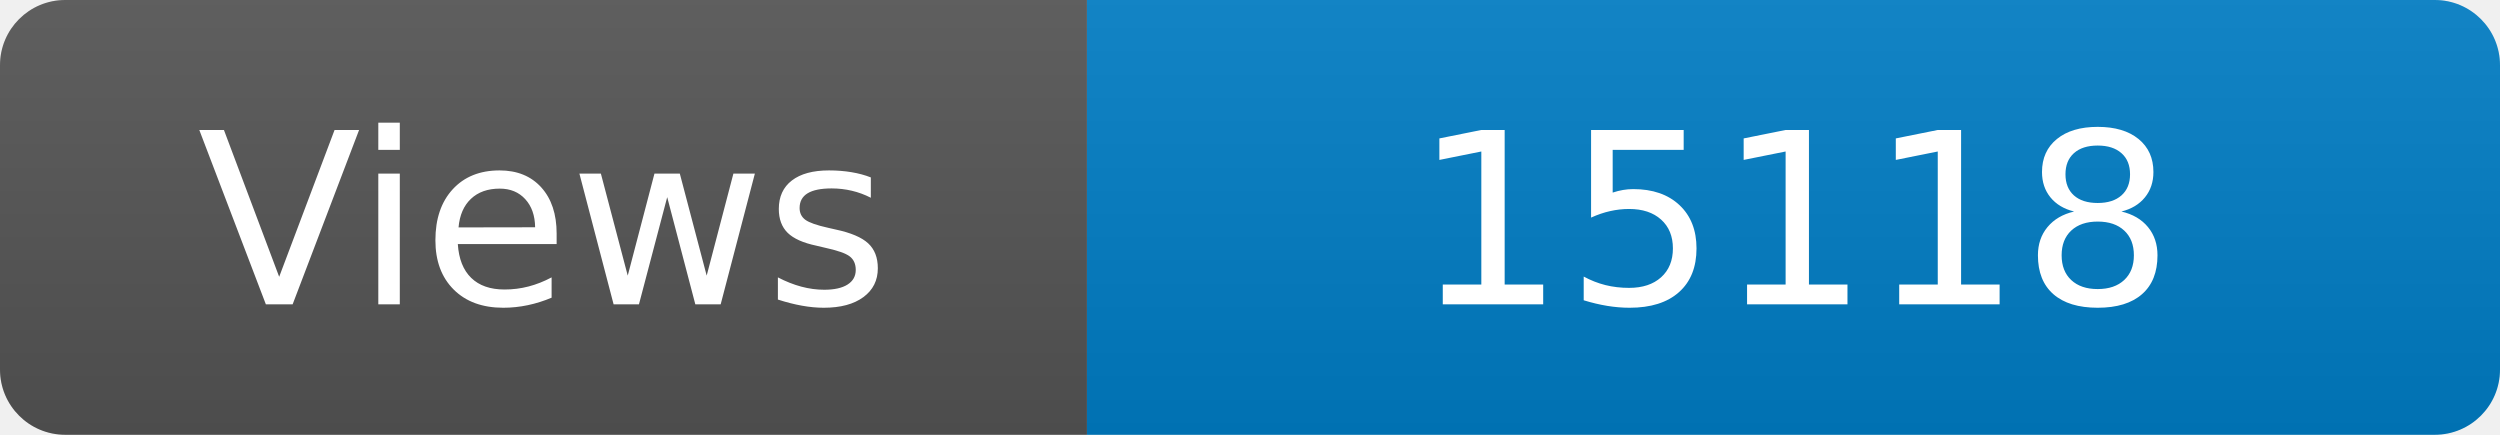
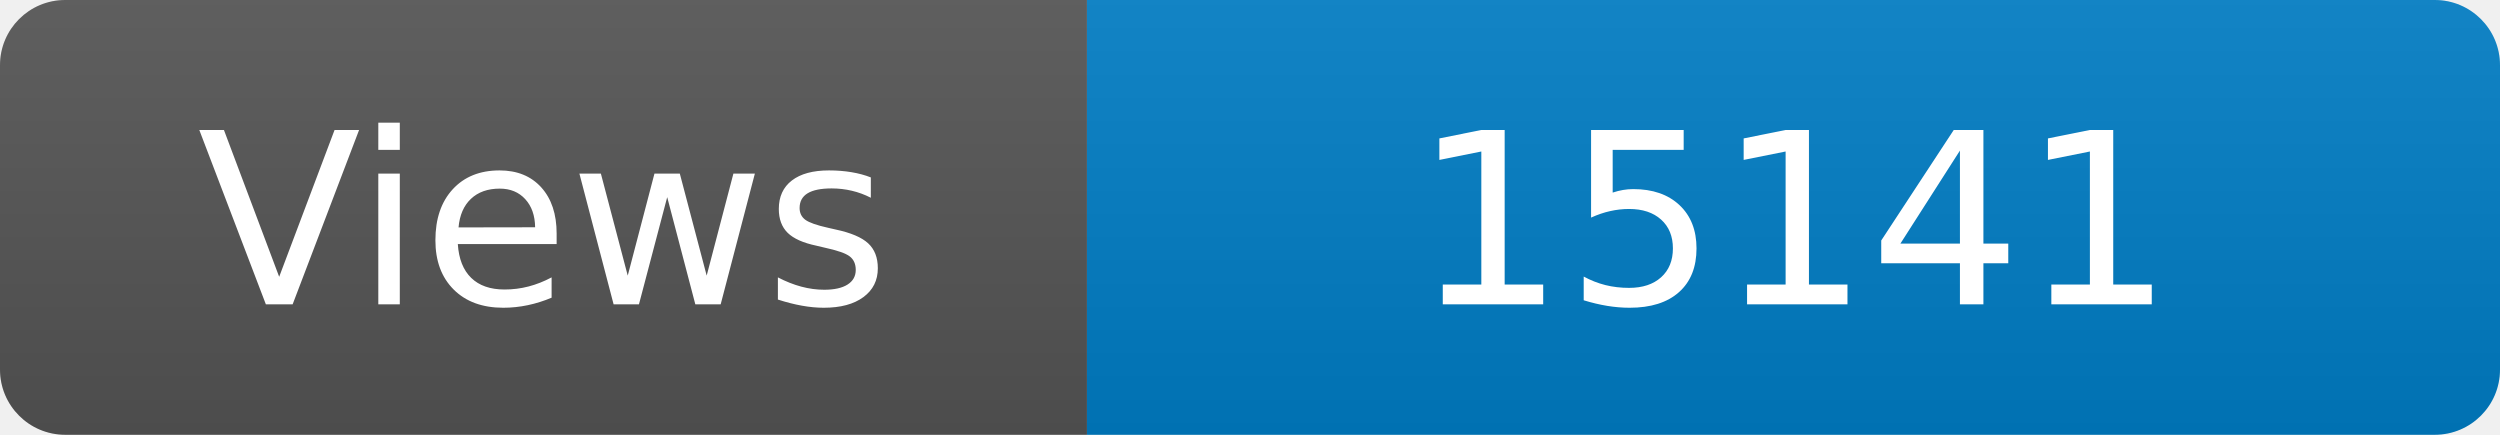
<svg xmlns="http://www.w3.org/2000/svg" width="115" height="20" role="img" aria-label="Maintained?: yes">
  <linearGradient id="s" x2="0" y2="100%">
    <stop offset="0" stop-color="#bbb" stop-opacity=".1" />
    <stop offset="1" stop-opacity=".1" />
  </linearGradient>
  <clipPath id="r">
    <rect width="115" height="20" rx="3" fill="#fff" />
  </clipPath>
  <g clip-path="url(#r)">
    <rect width="50" height="20" fill="#555" />
    <rect x="50" width="160" height="20" fill="#007ec6" />
    <rect width="115" height="20" fill="url(#s)" />
  </g>
  <g fill="#fff" text-anchor="middle" font-family="Verdana,Geneva,DejaVu Sans,sans-serif" font-size="110">
    <text x="250" y="140" transform="scale(.1)" fill="#fff">Views</text>
-     <text x="825" y="140" transform="scale(.1)" fill="#fff">15118</text>
+     <text x="825" y="140" transform="scale(.1)" fill="#fff">15141</text>
  </g>
</svg>
